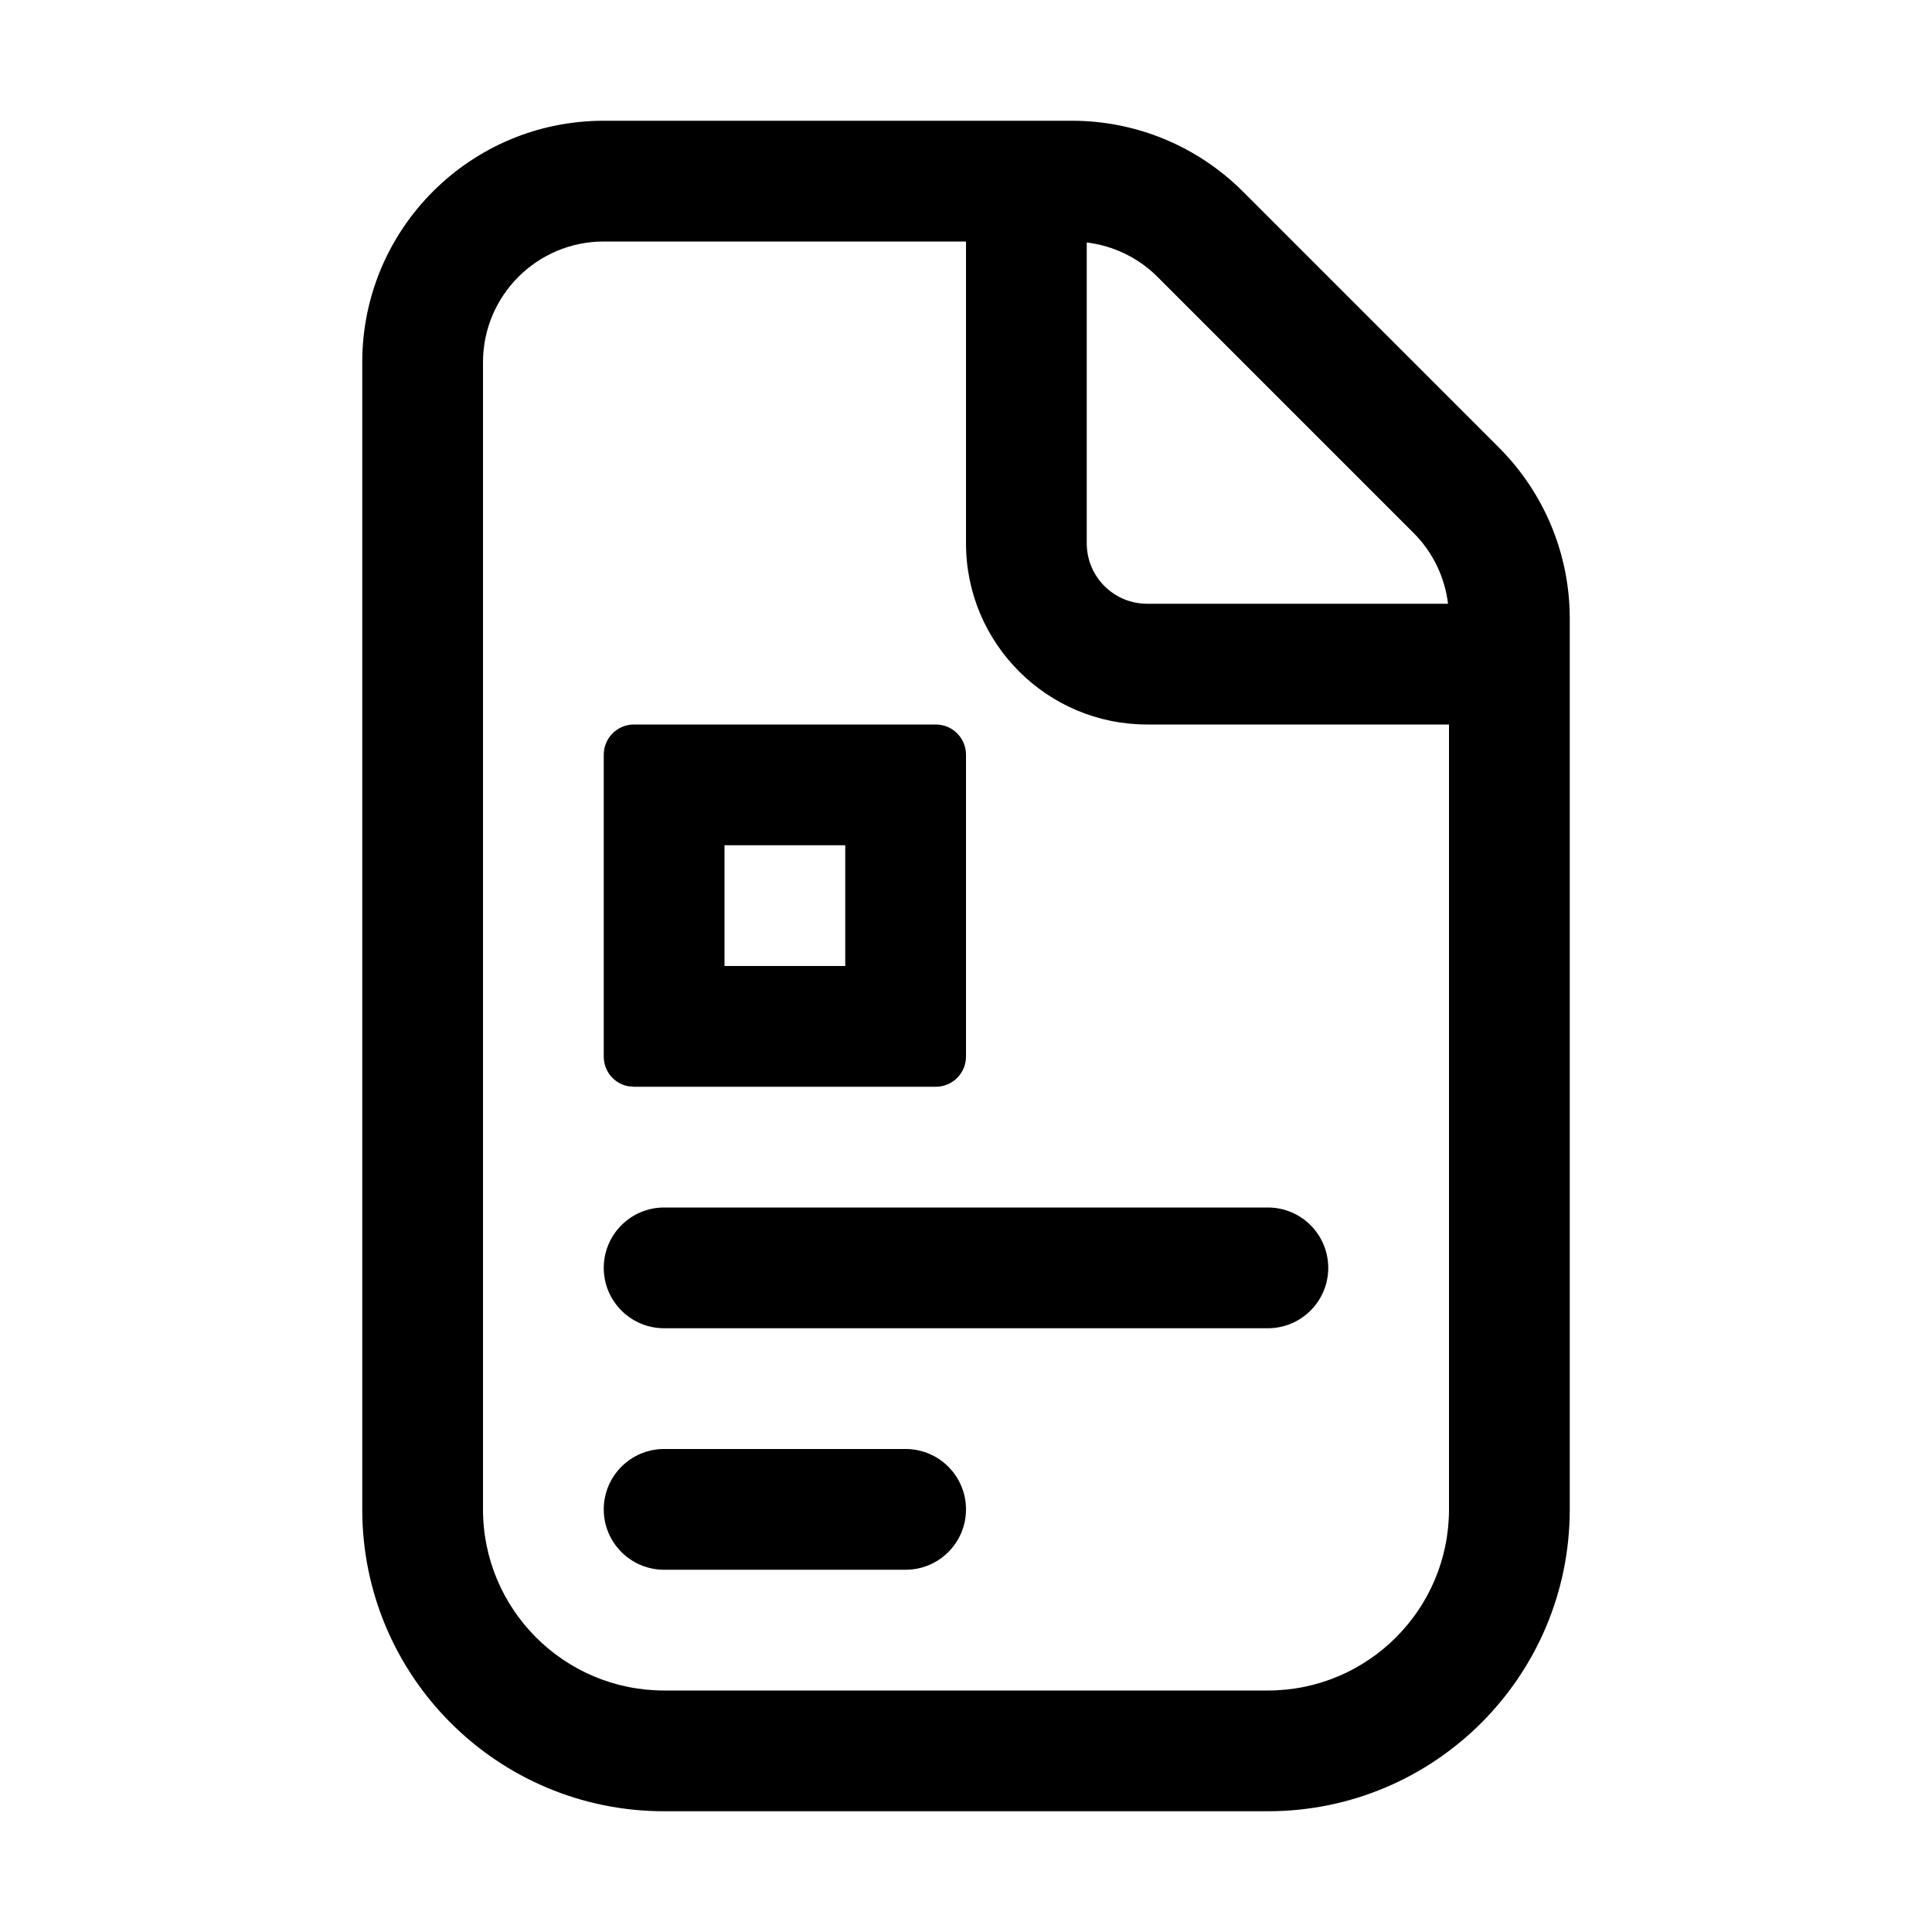
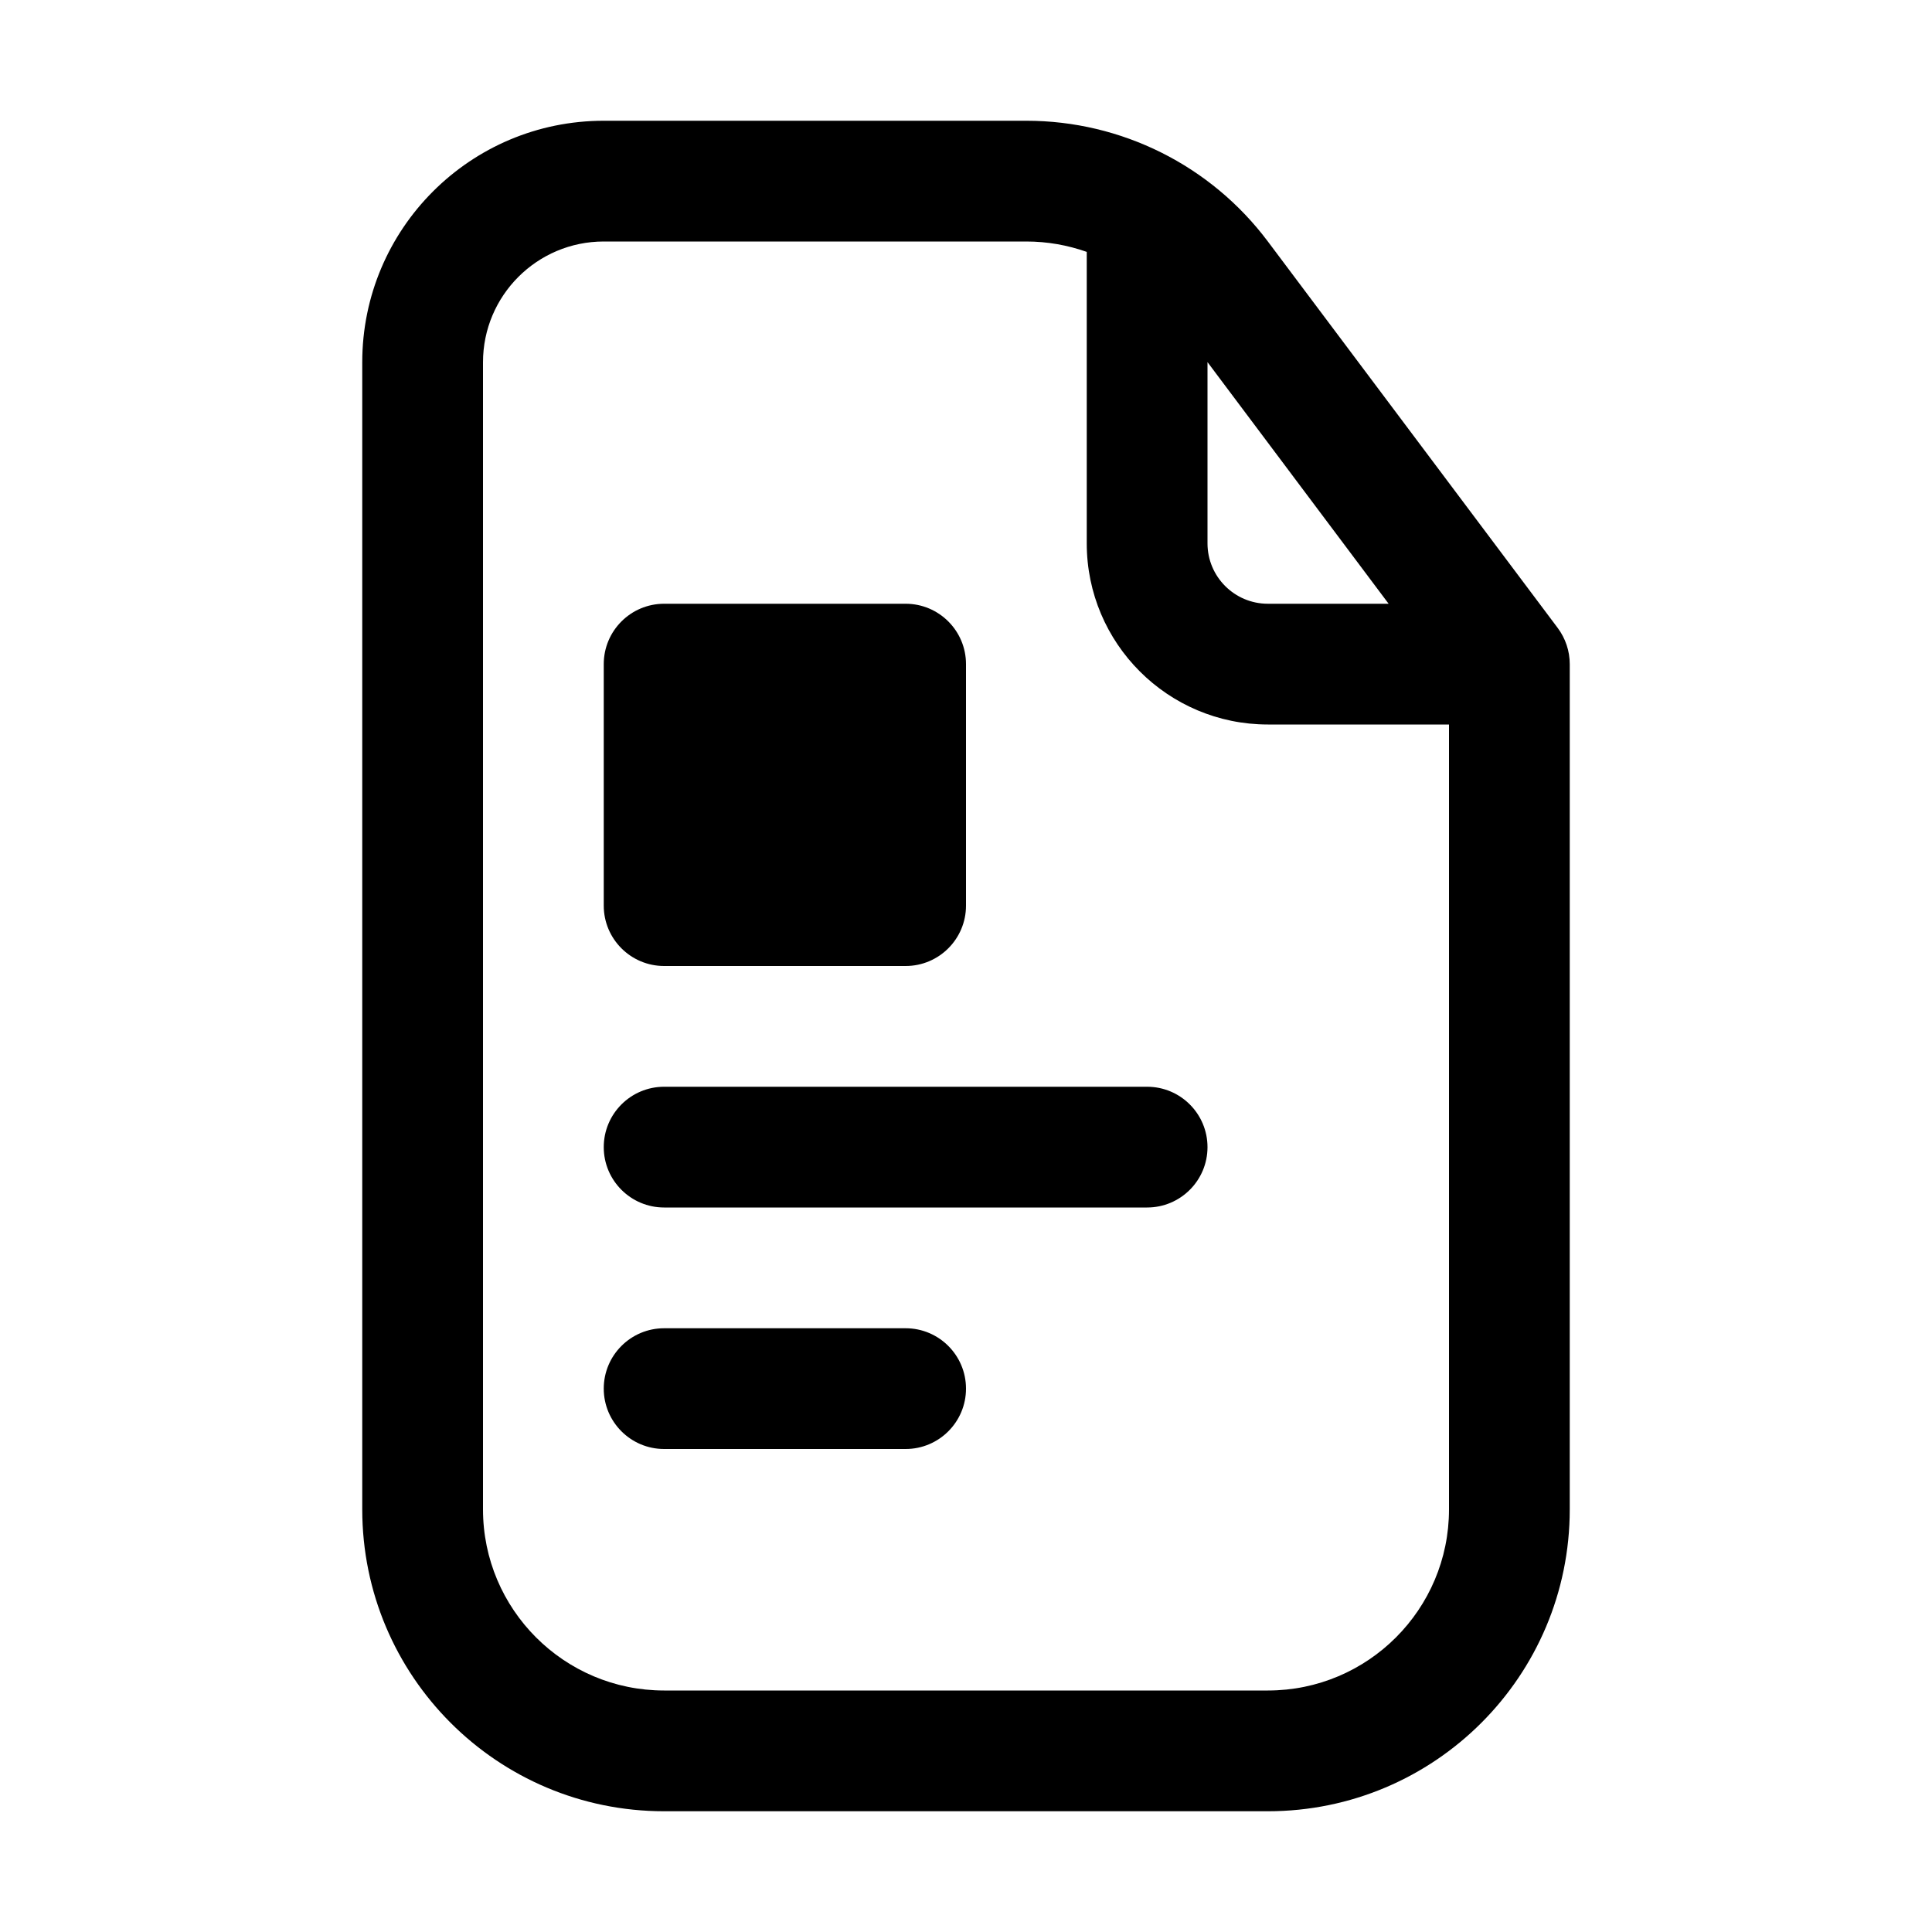
<svg xmlns="http://www.w3.org/2000/svg" width="16" height="16" viewBox="0 0 16 16" fill="none">
-   <path d="M8.879 1C9.409 1 9.918 1.211 10.293 1.586L12.414 3.707C12.789 4.082 13 4.591 13 5.121V12.5C13 13.881 11.881 15 10.5 15H5.5C4.119 15 3 13.881 3 12.5V3C3 1.895 3.895 1 5 1H8.879ZM5 2C4.448 2 4 2.448 4 3V12.5C4 13.328 4.672 14 5.5 14H10.5C11.328 14 12 13.328 12 12.5V6H9.5C8.672 6 8 5.328 8 4.5V2H5ZM7.5 12C7.776 12 8 12.224 8 12.5C8 12.776 7.776 13 7.5 13H5.5C5.224 13 5 12.776 5 12.5C5 12.224 5.224 12 5.5 12H7.5ZM10.5 10C10.776 10 11 10.224 11 10.5C11 10.776 10.776 11 10.5 11H5.5C5.224 11 5 10.776 5 10.5C5 10.224 5.224 10 5.5 10H10.5ZM7.75 6C7.888 6 8 6.112 8 6.25V8.75C8 8.888 7.888 9 7.75 9H5.25L5.199 8.995C5.085 8.972 5 8.871 5 8.75V6.25C5 6.112 5.112 6 5.25 6H7.75ZM6 8H7V7H6V8ZM9 4.5C9 4.776 9.224 5 9.5 5H11.992C11.965 4.779 11.866 4.573 11.707 4.414L9.586 2.293C9.427 2.134 9.221 2.035 9 2.008V4.5Z" fill="currentColor" />
+   <path d="M8.5 1C9.287 1 10.028 1.37 10.5 2L12.9 5.2C12.965 5.287 13 5.392 13 5.5V12.5C13 13.881 11.881 15 10.5 15H5.5C4.119 15 3 13.881 3 12.5V3C3 1.895 3.895 1 5 1H8.5ZM5 2C4.448 2 4 2.448 4 3V12.5C4 13.328 4.672 14 5.5 14H10.5C11.328 14 12 13.328 12 12.5V6H10.5C9.672 6 9 5.328 9 4.5V2.086C8.841 2.03 8.673 2 8.5 2H5ZM7.5 11C7.776 11 8 11.224 8 11.5C8 11.776 7.776 12 7.5 12H5.5C5.224 12 5 11.776 5 11.5C5 11.224 5.224 11 5.5 11H7.5ZM9.5 9C9.776 9 10 9.224 10 9.5C10 9.776 9.776 10 9.5 10H5.5C5.224 10 5 9.776 5 9.5C5 9.224 5.224 9 5.5 9H9.5ZM7.5 5C7.776 5 8 5.224 8 5.5V7.5C8 7.776 7.776 8 7.5 8H5.5C5.224 8 5 7.776 5 7.5V5.5C5 5.224 5.224 5 5.5 5H7.5ZM10 4.5C10 4.776 10.224 5 10.5 5H11.5L10 2.999V4.5Z" fill="currentColor" />
</svg>
